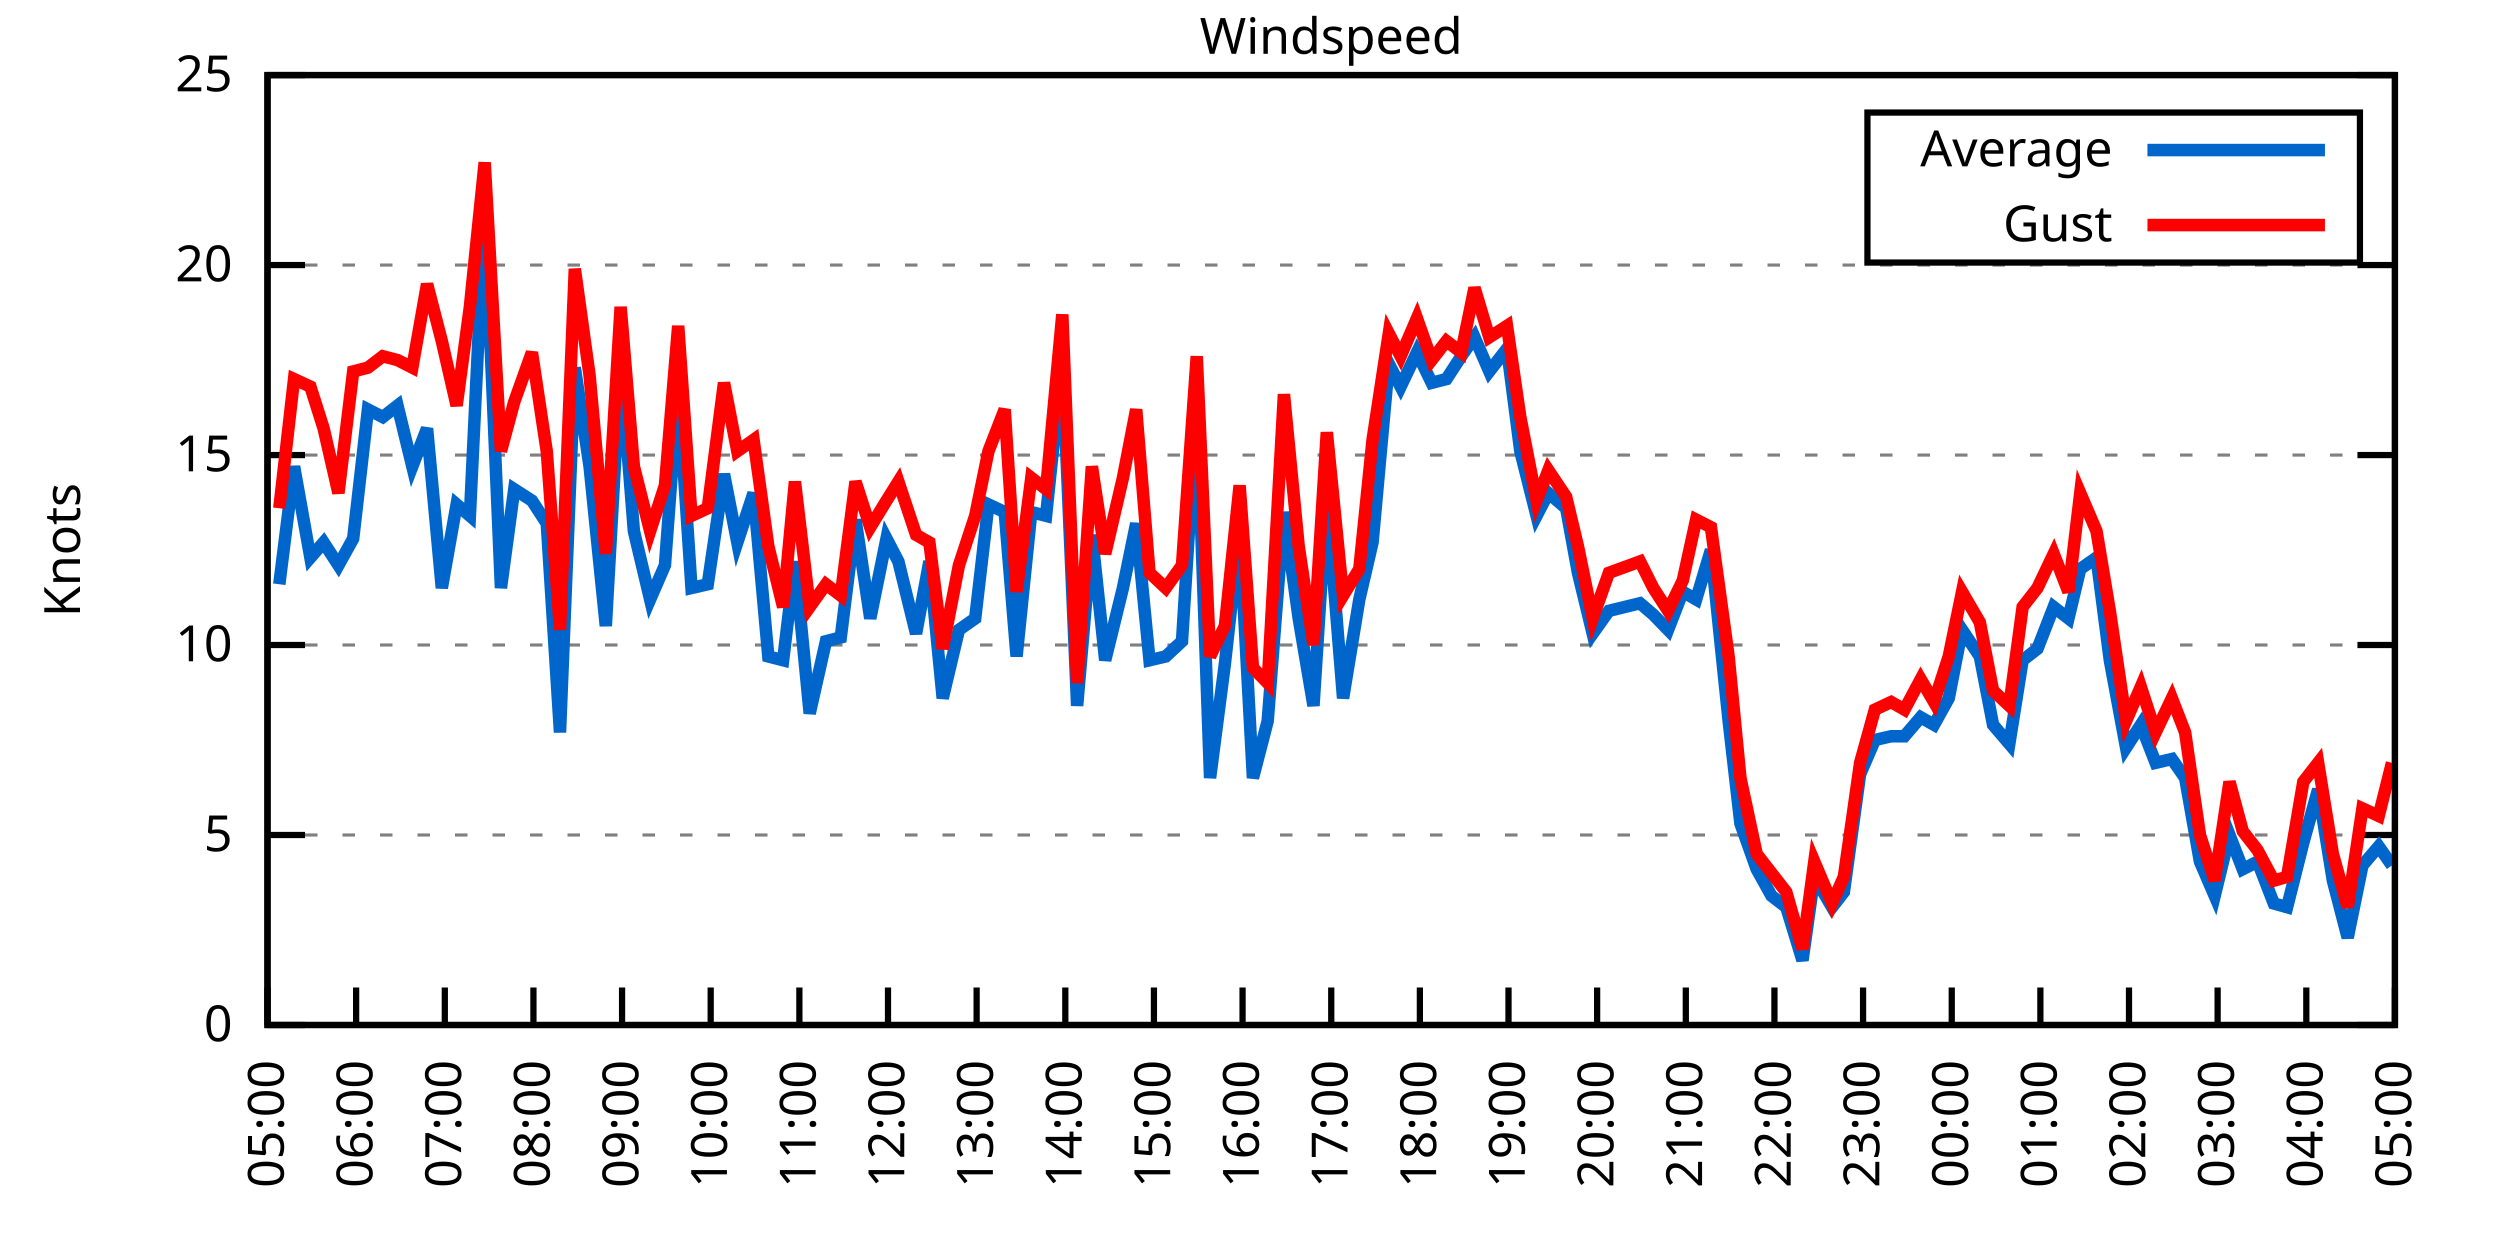
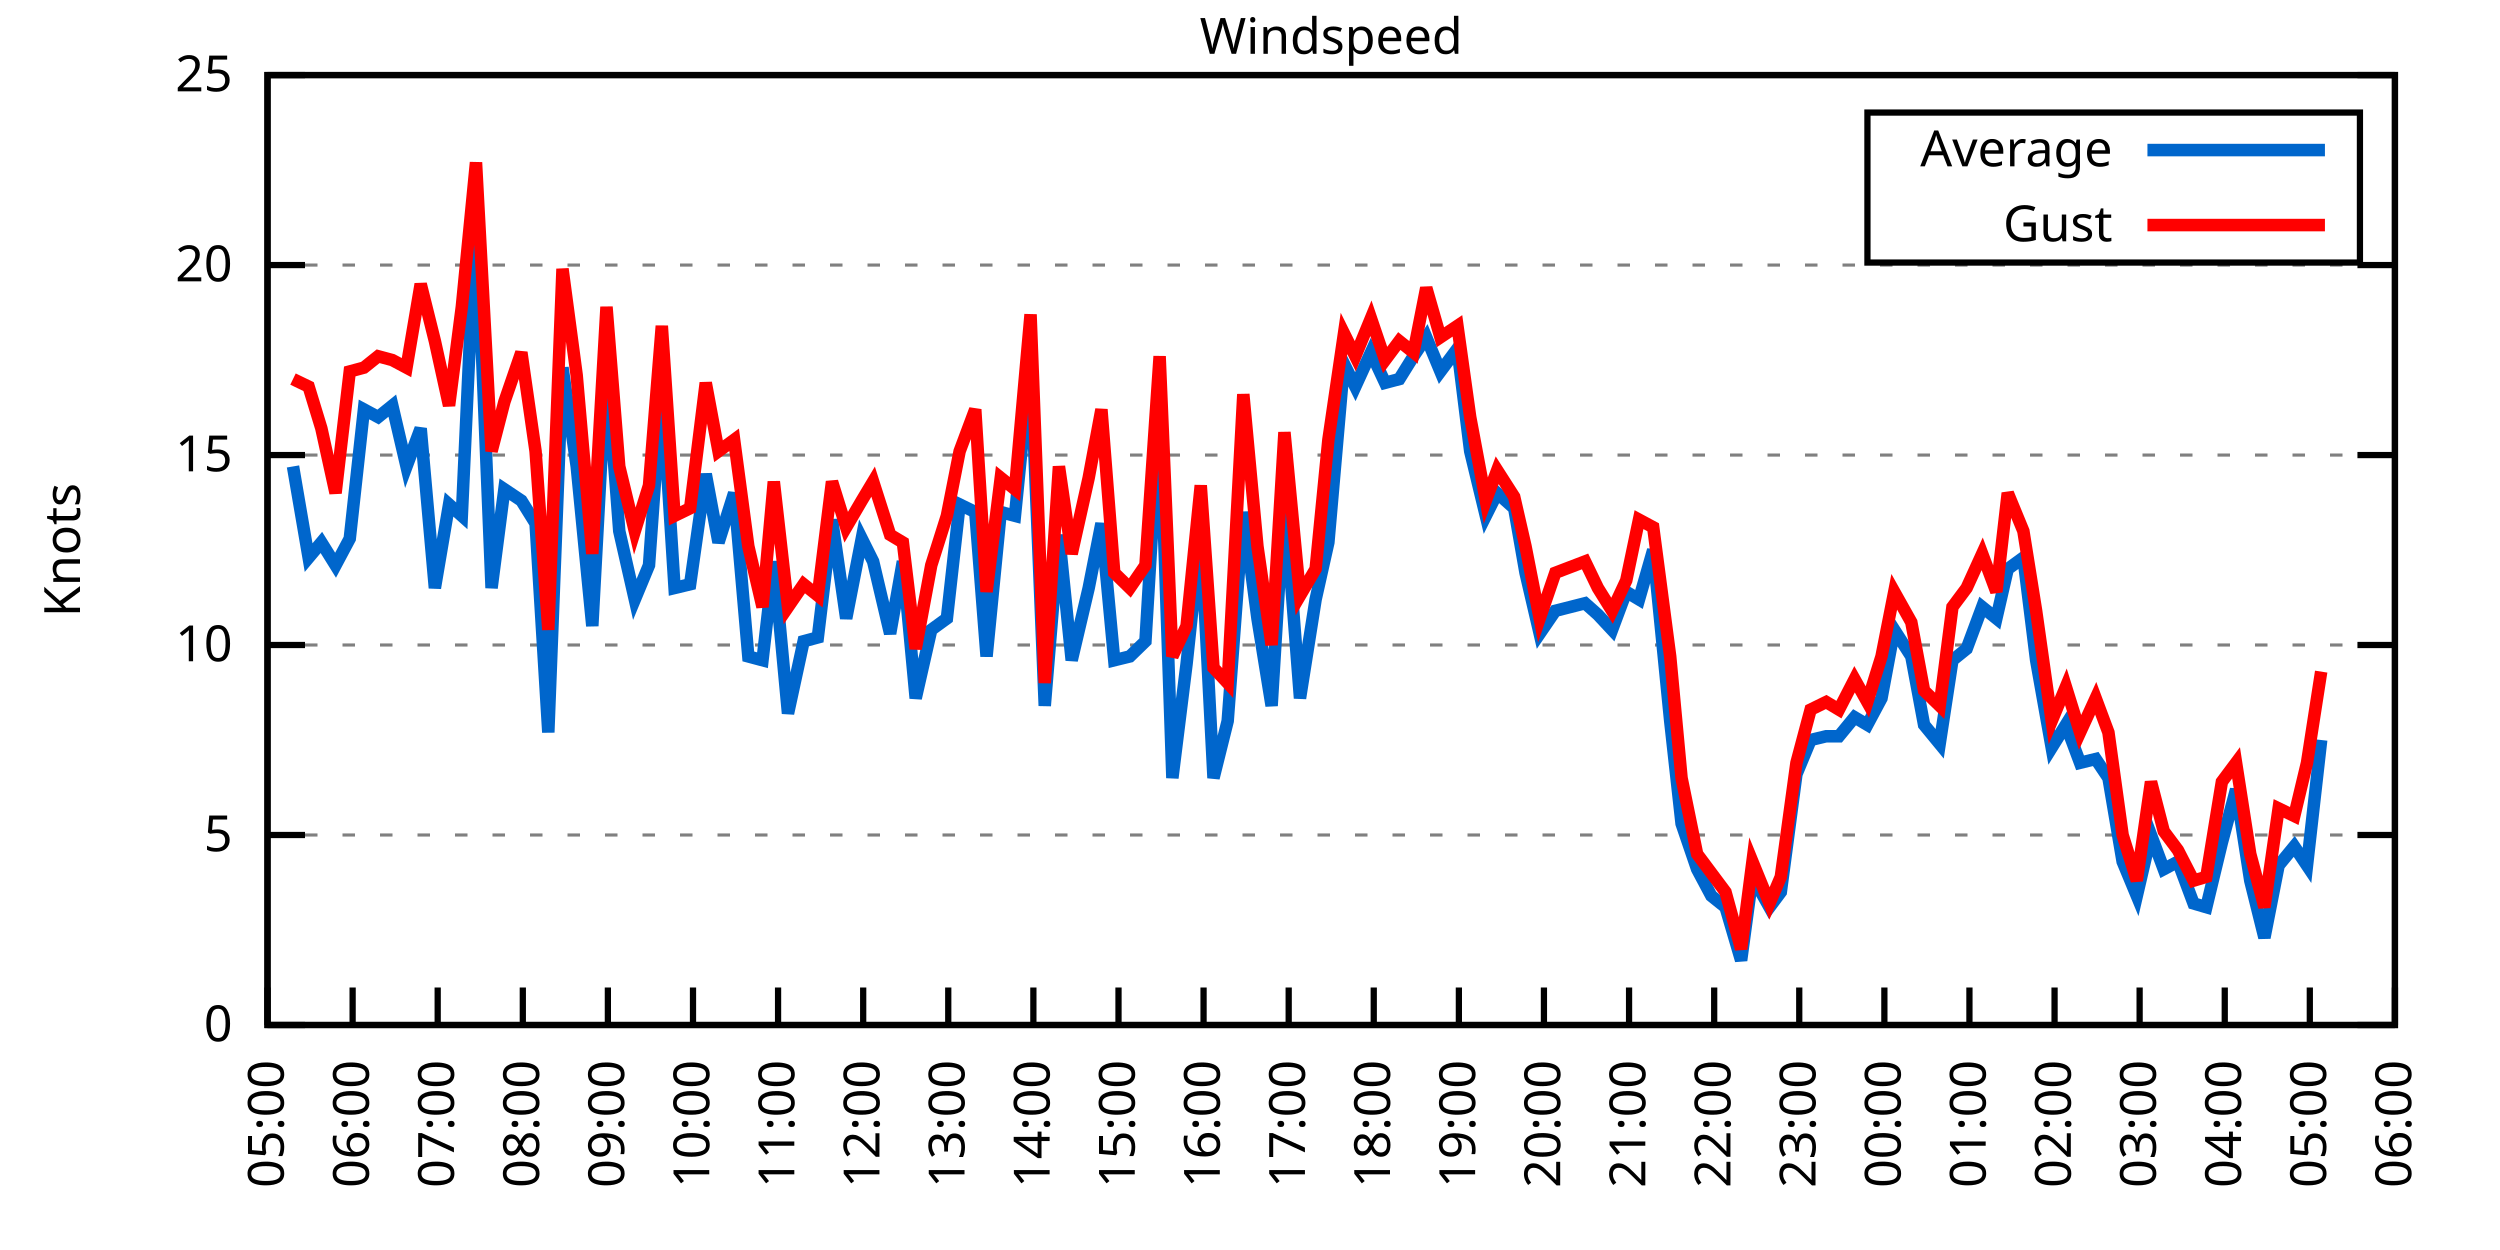
<svg xmlns="http://www.w3.org/2000/svg" xmlns:xlink="http://www.w3.org/1999/xlink" width="400" height="200" viewBox="0 0 400 200">
  <g id="gnuplot_canvas">
    <rect x="0" y="0" width="400" height="200" fill="none" />
    <defs>
      <circle id="gpDot" r="0.5" stroke-width="0.5" stroke="currentColor" />
      <path id="gpPt0" stroke-width="0.333" stroke="currentColor" d="M-1,0 h2 M0,-1 v2" />
      <path id="gpPt1" stroke-width="0.333" stroke="currentColor" d="M-1,-1 L1,1 M1,-1 L-1,1" />
      <path id="gpPt2" stroke-width="0.333" stroke="currentColor" d="M-1,0 L1,0 M0,-1 L0,1 M-1,-1 L1,1 M-1,1 L1,-1" />
      <rect id="gpPt3" stroke-width="0.333" stroke="currentColor" x="-1" y="-1" width="2" height="2" />
      <rect id="gpPt4" stroke-width="0.333" stroke="currentColor" fill="currentColor" x="-1" y="-1" width="2" height="2" />
      <circle id="gpPt5" stroke-width="0.333" stroke="currentColor" cx="0" cy="0" r="1" />
      <use xlink:href="#gpPt5" id="gpPt6" fill="currentColor" stroke="none" />
      <path id="gpPt7" stroke-width="0.333" stroke="currentColor" d="M0,-1.33 L-1.33,0.67 L1.33,0.67 z" />
      <use xlink:href="#gpPt7" id="gpPt8" fill="currentColor" stroke="none" />
      <use xlink:href="#gpPt7" id="gpPt9" stroke="currentColor" transform="rotate(180)" />
      <use xlink:href="#gpPt9" id="gpPt10" fill="currentColor" stroke="none" />
      <use xlink:href="#gpPt3" id="gpPt11" stroke="currentColor" transform="rotate(45)" />
      <use xlink:href="#gpPt11" id="gpPt12" fill="currentColor" stroke="none" />
      <path id="gpPt13" stroke-width="0.333" stroke="currentColor" d="M0,1.330 L1.265,0.411 L0.782,-1.067 L-0.782,-1.076 L-1.265,0.411 z" />
      <use xlink:href="#gpPt13" id="gpPt14" fill="currentColor" stroke="none" />
      <filter id="textbox" filterUnits="objectBoundingBox" x="0" y="0" height="1" width="1">
        <feFlood flood-color="white" flood-opacity="1" result="bgnd" />
        <feComposite in="SourceGraphic" in2="bgnd" operator="atop" />
      </filter>
      <filter id="greybox" filterUnits="objectBoundingBox" x="0" y="0" height="1" width="1">
        <feFlood flood-color="lightgrey" flood-opacity="1" result="grey" />
        <feComposite in="SourceGraphic" in2="grey" operator="atop" />
      </filter>
    </defs>
    <g fill="none" color="white" stroke="currentColor" stroke-width="1.00" stroke-linecap="butt" stroke-linejoin="miter">
</g>
    <g fill="none" color="black" stroke="currentColor" stroke-width="1.00" stroke-linecap="butt" stroke-linejoin="miter">
      <g stroke="none" shape-rendering="crispEdges">
        <polygon fill="rgb(255, 255, 255)" points="42.80,164.00 383.18,164.00 383.18,12.02 42.80,12.02 " />
      </g>
    </g>
    <g fill="none" color="black" stroke="currentColor" stroke-width="1.00" stroke-linecap="butt" stroke-linejoin="miter">
</g>
    <g fill="none" color="black" stroke="black" stroke-width="0.50" stroke-linecap="butt" stroke-linejoin="miter">
</g>
    <g fill="none" color="gray" stroke="currentColor" stroke-width="0.50" stroke-linecap="butt" stroke-linejoin="miter">
      <path stroke="gray" stroke-dasharray="2,4" class="gridline" d="M42.80,164.00 L383.19,164.00  " />
    </g>
    <g fill="none" color="gray" stroke="gray" stroke-width="1.00" stroke-linecap="butt" stroke-linejoin="miter">
</g>
    <g fill="none" color="black" stroke="currentColor" stroke-width="1.00" stroke-linecap="butt" stroke-linejoin="miter">
      <path stroke="black" d="M42.80,164.00 L48.80,164.00 M383.19,164.00 L377.19,164.00  " />
      <g transform="translate(37.20,166.60)" stroke="none" fill="black" font-family="Sans" font-size="8.00" text-anchor="end">
        <text>
          <tspan font-family="Sans"> 0</tspan>
        </text>
      </g>
    </g>
    <g fill="none" color="black" stroke="currentColor" stroke-width="1.00" stroke-linecap="butt" stroke-linejoin="miter">
</g>
    <g fill="none" color="black" stroke="black" stroke-width="0.50" stroke-linecap="butt" stroke-linejoin="miter">
</g>
    <g fill="none" color="gray" stroke="currentColor" stroke-width="0.50" stroke-linecap="butt" stroke-linejoin="miter">
      <path stroke="gray" stroke-dasharray="2,4" class="gridline" d="M42.80,133.60 L383.19,133.60  " />
    </g>
    <g fill="none" color="gray" stroke="gray" stroke-width="1.00" stroke-linecap="butt" stroke-linejoin="miter">
</g>
    <g fill="none" color="black" stroke="currentColor" stroke-width="1.00" stroke-linecap="butt" stroke-linejoin="miter">
      <path stroke="black" d="M42.80,133.60 L48.80,133.60 M383.19,133.60 L377.19,133.60  " />
      <g transform="translate(37.20,136.20)" stroke="none" fill="black" font-family="Sans" font-size="8.00" text-anchor="end">
        <text>
          <tspan font-family="Sans"> 5</tspan>
        </text>
      </g>
    </g>
    <g fill="none" color="black" stroke="currentColor" stroke-width="1.00" stroke-linecap="butt" stroke-linejoin="miter">
</g>
    <g fill="none" color="black" stroke="black" stroke-width="0.50" stroke-linecap="butt" stroke-linejoin="miter">
</g>
    <g fill="none" color="gray" stroke="currentColor" stroke-width="0.50" stroke-linecap="butt" stroke-linejoin="miter">
      <path stroke="gray" stroke-dasharray="2,4" class="gridline" d="M42.80,103.20 L383.19,103.20  " />
    </g>
    <g fill="none" color="gray" stroke="gray" stroke-width="1.00" stroke-linecap="butt" stroke-linejoin="miter">
</g>
    <g fill="none" color="black" stroke="currentColor" stroke-width="1.00" stroke-linecap="butt" stroke-linejoin="miter">
      <path stroke="black" d="M42.80,103.20 L48.80,103.20 M383.19,103.20 L377.19,103.20  " />
      <g transform="translate(37.20,105.80)" stroke="none" fill="black" font-family="Sans" font-size="8.00" text-anchor="end">
        <text>
          <tspan font-family="Sans"> 10</tspan>
        </text>
      </g>
    </g>
    <g fill="none" color="black" stroke="currentColor" stroke-width="1.00" stroke-linecap="butt" stroke-linejoin="miter">
</g>
    <g fill="none" color="black" stroke="black" stroke-width="0.50" stroke-linecap="butt" stroke-linejoin="miter">
</g>
    <g fill="none" color="gray" stroke="currentColor" stroke-width="0.50" stroke-linecap="butt" stroke-linejoin="miter">
      <path stroke="gray" stroke-dasharray="2,4" class="gridline" d="M42.80,72.81 L383.19,72.81  " />
    </g>
    <g fill="none" color="gray" stroke="gray" stroke-width="1.00" stroke-linecap="butt" stroke-linejoin="miter">
</g>
    <g fill="none" color="black" stroke="currentColor" stroke-width="1.00" stroke-linecap="butt" stroke-linejoin="miter">
      <path stroke="black" d="M42.80,72.81 L48.80,72.81 M383.19,72.81 L377.19,72.81  " />
      <g transform="translate(37.20,75.41)" stroke="none" fill="black" font-family="Sans" font-size="8.00" text-anchor="end">
        <text>
          <tspan font-family="Sans"> 15</tspan>
        </text>
      </g>
    </g>
    <g fill="none" color="black" stroke="currentColor" stroke-width="1.00" stroke-linecap="butt" stroke-linejoin="miter">
</g>
    <g fill="none" color="black" stroke="black" stroke-width="0.50" stroke-linecap="butt" stroke-linejoin="miter">
</g>
    <g fill="none" color="gray" stroke="currentColor" stroke-width="0.50" stroke-linecap="butt" stroke-linejoin="miter">
      <path stroke="gray" stroke-dasharray="2,4" class="gridline" d="M42.80,42.41 L383.19,42.41  " />
    </g>
    <g fill="none" color="gray" stroke="gray" stroke-width="1.00" stroke-linecap="butt" stroke-linejoin="miter">
</g>
    <g fill="none" color="black" stroke="currentColor" stroke-width="1.00" stroke-linecap="butt" stroke-linejoin="miter">
      <path stroke="black" d="M42.80,42.41 L48.80,42.41 M383.19,42.41 L377.19,42.41  " />
      <g transform="translate(37.20,45.01)" stroke="none" fill="black" font-family="Sans" font-size="8.00" text-anchor="end">
        <text>
          <tspan font-family="Sans"> 20</tspan>
        </text>
      </g>
    </g>
    <g fill="none" color="black" stroke="currentColor" stroke-width="1.00" stroke-linecap="butt" stroke-linejoin="miter">
</g>
    <g fill="none" color="black" stroke="black" stroke-width="0.50" stroke-linecap="butt" stroke-linejoin="miter">
</g>
    <g fill="none" color="gray" stroke="currentColor" stroke-width="0.50" stroke-linecap="butt" stroke-linejoin="miter">
      <path stroke="gray" stroke-dasharray="2,4" class="gridline" d="M42.80,12.01 L383.19,12.01  " />
    </g>
    <g fill="none" color="gray" stroke="gray" stroke-width="1.00" stroke-linecap="butt" stroke-linejoin="miter">
</g>
    <g fill="none" color="black" stroke="currentColor" stroke-width="1.00" stroke-linecap="butt" stroke-linejoin="miter">
      <path stroke="black" d="M42.80,12.01 L48.80,12.01 M383.19,12.01 L377.19,12.01  " />
      <g transform="translate(37.20,14.61)" stroke="none" fill="black" font-family="Sans" font-size="8.00" text-anchor="end">
        <text>
          <tspan font-family="Sans"> 25</tspan>
        </text>
      </g>
    </g>
    <g fill="none" color="black" stroke="currentColor" stroke-width="1.00" stroke-linecap="butt" stroke-linejoin="miter">
      <path stroke="black" d="M42.80,164.00 L42.80,158.00  " />
      <g transform="translate(45.40,169.60) rotate(270.00)" stroke="none" fill="black" font-family="Sans" font-size="8.00" text-anchor="end">
        <text>
          <tspan font-family="Sans">05:00</tspan>
        </text>
      </g>
    </g>
    <g fill="none" color="black" stroke="currentColor" stroke-width="1.00" stroke-linecap="butt" stroke-linejoin="miter">
-       <path stroke="black" d="M56.98,164.00 L56.98,158.00  " />
-       <g transform="translate(59.58,169.60) rotate(270.00)" stroke="none" fill="black" font-family="Sans" font-size="8.00" text-anchor="end">
+       <path stroke="black" d="M56.42,164.00 L56.42,158.00  " />
+       <g transform="translate(59.02,169.60) rotate(270.00)" stroke="none" fill="black" font-family="Sans" font-size="8.00" text-anchor="end">
        <text>
          <tspan font-family="Sans">06:00</tspan>
        </text>
      </g>
    </g>
    <g fill="none" color="black" stroke="currentColor" stroke-width="1.00" stroke-linecap="butt" stroke-linejoin="miter">
-       <path stroke="black" d="M71.17,164.00 L71.17,158.00  " />
-       <g transform="translate(73.77,169.60) rotate(270.00)" stroke="none" fill="black" font-family="Sans" font-size="8.00" text-anchor="end">
+       <path stroke="black" d="M70.03,164.00 L70.03,158.00  " />
+       <g transform="translate(72.63,169.60) rotate(270.00)" stroke="none" fill="black" font-family="Sans" font-size="8.00" text-anchor="end">
        <text>
          <tspan font-family="Sans">07:00</tspan>
        </text>
      </g>
    </g>
    <g fill="none" color="black" stroke="currentColor" stroke-width="1.00" stroke-linecap="butt" stroke-linejoin="miter">
-       <path stroke="black" d="M85.35,164.00 L85.35,158.00  " />
-       <g transform="translate(87.95,169.60) rotate(270.00)" stroke="none" fill="black" font-family="Sans" font-size="8.00" text-anchor="end">
+       <path stroke="black" d="M83.65,164.00 L83.65,158.00  " />
+       <g transform="translate(86.25,169.60) rotate(270.00)" stroke="none" fill="black" font-family="Sans" font-size="8.00" text-anchor="end">
        <text>
          <tspan font-family="Sans">08:00</tspan>
        </text>
      </g>
    </g>
    <g fill="none" color="black" stroke="currentColor" stroke-width="1.00" stroke-linecap="butt" stroke-linejoin="miter">
-       <path stroke="black" d="M99.53,164.00 L99.53,158.00  " />
-       <g transform="translate(102.13,169.60) rotate(270.00)" stroke="none" fill="black" font-family="Sans" font-size="8.00" text-anchor="end">
+       <path stroke="black" d="M97.26,164.00 L97.26,158.00  " />
+       <g transform="translate(99.86,169.60) rotate(270.00)" stroke="none" fill="black" font-family="Sans" font-size="8.00" text-anchor="end">
        <text>
          <tspan font-family="Sans">09:00</tspan>
        </text>
      </g>
    </g>
    <g fill="none" color="black" stroke="currentColor" stroke-width="1.00" stroke-linecap="butt" stroke-linejoin="miter">
-       <path stroke="black" d="M113.71,164.00 L113.71,158.00  " />
-       <g transform="translate(116.31,169.60) rotate(270.00)" stroke="none" fill="black" font-family="Sans" font-size="8.00" text-anchor="end">
+       <path stroke="black" d="M110.88,164.00 L110.88,158.00  " />
+       <g transform="translate(113.48,169.60) rotate(270.00)" stroke="none" fill="black" font-family="Sans" font-size="8.00" text-anchor="end">
        <text>
          <tspan font-family="Sans">10:00</tspan>
        </text>
      </g>
    </g>
    <g fill="none" color="black" stroke="currentColor" stroke-width="1.00" stroke-linecap="butt" stroke-linejoin="miter">
-       <path stroke="black" d="M127.90,164.00 L127.90,158.00  " />
-       <g transform="translate(130.50,169.60) rotate(270.00)" stroke="none" fill="black" font-family="Sans" font-size="8.00" text-anchor="end">
+       <path stroke="black" d="M124.49,164.00 L124.49,158.00  " />
+       <g transform="translate(127.09,169.60) rotate(270.00)" stroke="none" fill="black" font-family="Sans" font-size="8.00" text-anchor="end">
        <text>
          <tspan font-family="Sans">11:00</tspan>
        </text>
      </g>
    </g>
    <g fill="none" color="black" stroke="currentColor" stroke-width="1.00" stroke-linecap="butt" stroke-linejoin="miter">
-       <path stroke="black" d="M142.08,164.00 L142.08,158.00  " />
-       <g transform="translate(144.68,169.60) rotate(270.00)" stroke="none" fill="black" font-family="Sans" font-size="8.00" text-anchor="end">
+       <path stroke="black" d="M138.11,164.00 L138.11,158.00  " />
+       <g transform="translate(140.71,169.60) rotate(270.00)" stroke="none" fill="black" font-family="Sans" font-size="8.00" text-anchor="end">
        <text>
          <tspan font-family="Sans">12:00</tspan>
        </text>
      </g>
    </g>
    <g fill="none" color="black" stroke="currentColor" stroke-width="1.00" stroke-linecap="butt" stroke-linejoin="miter">
-       <path stroke="black" d="M156.26,164.00 L156.26,158.00  " />
-       <g transform="translate(158.86,169.60) rotate(270.00)" stroke="none" fill="black" font-family="Sans" font-size="8.00" text-anchor="end">
+       <path stroke="black" d="M151.72,164.00 L151.72,158.00  " />
+       <g transform="translate(154.32,169.60) rotate(270.00)" stroke="none" fill="black" font-family="Sans" font-size="8.00" text-anchor="end">
        <text>
          <tspan font-family="Sans">13:00</tspan>
        </text>
      </g>
    </g>
    <g fill="none" color="black" stroke="currentColor" stroke-width="1.00" stroke-linecap="butt" stroke-linejoin="miter">
-       <path stroke="black" d="M170.45,164.00 L170.45,158.00  " />
-       <g transform="translate(173.05,169.60) rotate(270.00)" stroke="none" fill="black" font-family="Sans" font-size="8.00" text-anchor="end">
+       <path stroke="black" d="M165.34,164.00 L165.34,158.00  " />
+       <g transform="translate(167.94,169.60) rotate(270.00)" stroke="none" fill="black" font-family="Sans" font-size="8.00" text-anchor="end">
        <text>
          <tspan font-family="Sans">14:00</tspan>
        </text>
      </g>
    </g>
    <g fill="none" color="black" stroke="currentColor" stroke-width="1.00" stroke-linecap="butt" stroke-linejoin="miter">
-       <path stroke="black" d="M184.63,164.00 L184.63,158.00  " />
-       <g transform="translate(187.23,169.60) rotate(270.00)" stroke="none" fill="black" font-family="Sans" font-size="8.00" text-anchor="end">
+       <path stroke="black" d="M178.96,164.00 L178.96,158.00  " />
+       <g transform="translate(181.56,169.60) rotate(270.00)" stroke="none" fill="black" font-family="Sans" font-size="8.00" text-anchor="end">
        <text>
          <tspan font-family="Sans">15:00</tspan>
        </text>
      </g>
    </g>
    <g fill="none" color="black" stroke="currentColor" stroke-width="1.00" stroke-linecap="butt" stroke-linejoin="miter">
-       <path stroke="black" d="M198.81,164.00 L198.81,158.00  " />
-       <g transform="translate(201.41,169.60) rotate(270.00)" stroke="none" fill="black" font-family="Sans" font-size="8.00" text-anchor="end">
+       <path stroke="black" d="M192.57,164.00 L192.57,158.00  " />
+       <g transform="translate(195.17,169.60) rotate(270.00)" stroke="none" fill="black" font-family="Sans" font-size="8.00" text-anchor="end">
        <text>
          <tspan font-family="Sans">16:00</tspan>
        </text>
      </g>
    </g>
    <g fill="none" color="black" stroke="currentColor" stroke-width="1.00" stroke-linecap="butt" stroke-linejoin="miter">
-       <path stroke="black" d="M213.00,164.00 L213.00,158.00  " />
-       <g transform="translate(215.60,169.60) rotate(270.00)" stroke="none" fill="black" font-family="Sans" font-size="8.00" text-anchor="end">
+       <path stroke="black" d="M206.19,164.00 L206.19,158.00  " />
+       <g transform="translate(208.79,169.60) rotate(270.00)" stroke="none" fill="black" font-family="Sans" font-size="8.00" text-anchor="end">
        <text>
          <tspan font-family="Sans">17:00</tspan>
        </text>
      </g>
    </g>
    <g fill="none" color="black" stroke="currentColor" stroke-width="1.00" stroke-linecap="butt" stroke-linejoin="miter">
-       <path stroke="black" d="M227.18,164.00 L227.18,158.00  " />
-       <g transform="translate(229.78,169.60) rotate(270.00)" stroke="none" fill="black" font-family="Sans" font-size="8.00" text-anchor="end">
+       <path stroke="black" d="M219.80,164.00 L219.80,158.00  " />
+       <g transform="translate(222.40,169.60) rotate(270.00)" stroke="none" fill="black" font-family="Sans" font-size="8.00" text-anchor="end">
        <text>
          <tspan font-family="Sans">18:00</tspan>
        </text>
      </g>
    </g>
    <g fill="none" color="black" stroke="currentColor" stroke-width="1.00" stroke-linecap="butt" stroke-linejoin="miter">
-       <path stroke="black" d="M241.36,164.00 L241.36,158.00  " />
-       <g transform="translate(243.96,169.60) rotate(270.00)" stroke="none" fill="black" font-family="Sans" font-size="8.00" text-anchor="end">
+       <path stroke="black" d="M233.42,164.00 L233.42,158.00  " />
+       <g transform="translate(236.02,169.60) rotate(270.00)" stroke="none" fill="black" font-family="Sans" font-size="8.00" text-anchor="end">
        <text>
          <tspan font-family="Sans">19:00</tspan>
        </text>
      </g>
    </g>
    <g fill="none" color="black" stroke="currentColor" stroke-width="1.00" stroke-linecap="butt" stroke-linejoin="miter">
-       <path stroke="black" d="M255.54,164.00 L255.54,158.00  " />
-       <g transform="translate(258.14,169.60) rotate(270.00)" stroke="none" fill="black" font-family="Sans" font-size="8.00" text-anchor="end">
+       <path stroke="black" d="M247.03,164.00 L247.03,158.00  " />
+       <g transform="translate(249.63,169.60) rotate(270.00)" stroke="none" fill="black" font-family="Sans" font-size="8.00" text-anchor="end">
        <text>
          <tspan font-family="Sans">20:00</tspan>
        </text>
      </g>
    </g>
    <g fill="none" color="black" stroke="currentColor" stroke-width="1.00" stroke-linecap="butt" stroke-linejoin="miter">
-       <path stroke="black" d="M269.73,164.00 L269.73,158.00  " />
-       <g transform="translate(272.33,169.60) rotate(270.00)" stroke="none" fill="black" font-family="Sans" font-size="8.00" text-anchor="end">
+       <path stroke="black" d="M260.65,164.00 L260.65,158.00  " />
+       <g transform="translate(263.25,169.60) rotate(270.00)" stroke="none" fill="black" font-family="Sans" font-size="8.00" text-anchor="end">
        <text>
          <tspan font-family="Sans">21:00</tspan>
        </text>
      </g>
    </g>
    <g fill="none" color="black" stroke="currentColor" stroke-width="1.00" stroke-linecap="butt" stroke-linejoin="miter">
-       <path stroke="black" d="M283.91,164.00 L283.91,158.00  " />
-       <g transform="translate(286.51,169.60) rotate(270.00)" stroke="none" fill="black" font-family="Sans" font-size="8.00" text-anchor="end">
+       <path stroke="black" d="M274.27,164.00 L274.27,158.00  " />
+       <g transform="translate(276.87,169.60) rotate(270.00)" stroke="none" fill="black" font-family="Sans" font-size="8.00" text-anchor="end">
        <text>
          <tspan font-family="Sans">22:00</tspan>
        </text>
      </g>
    </g>
    <g fill="none" color="black" stroke="currentColor" stroke-width="1.00" stroke-linecap="butt" stroke-linejoin="miter">
-       <path stroke="black" d="M298.09,164.00 L298.09,158.00  " />
-       <g transform="translate(300.69,169.60) rotate(270.00)" stroke="none" fill="black" font-family="Sans" font-size="8.00" text-anchor="end">
+       <path stroke="black" d="M287.88,164.00 L287.88,158.00  " />
+       <g transform="translate(290.48,169.60) rotate(270.00)" stroke="none" fill="black" font-family="Sans" font-size="8.00" text-anchor="end">
        <text>
          <tspan font-family="Sans">23:00</tspan>
        </text>
      </g>
    </g>
    <g fill="none" color="black" stroke="currentColor" stroke-width="1.00" stroke-linecap="butt" stroke-linejoin="miter">
-       <path stroke="black" d="M312.28,164.00 L312.28,158.00  " />
-       <g transform="translate(314.88,169.60) rotate(270.00)" stroke="none" fill="black" font-family="Sans" font-size="8.00" text-anchor="end">
+       <path stroke="black" d="M301.50,164.00 L301.50,158.00  " />
+       <g transform="translate(304.10,169.60) rotate(270.00)" stroke="none" fill="black" font-family="Sans" font-size="8.00" text-anchor="end">
        <text>
          <tspan font-family="Sans">00:00</tspan>
        </text>
      </g>
    </g>
    <g fill="none" color="black" stroke="currentColor" stroke-width="1.00" stroke-linecap="butt" stroke-linejoin="miter">
-       <path stroke="black" d="M326.46,164.00 L326.46,158.00  " />
-       <g transform="translate(329.06,169.60) rotate(270.00)" stroke="none" fill="black" font-family="Sans" font-size="8.00" text-anchor="end">
+       <path stroke="black" d="M315.11,164.00 L315.11,158.00  " />
+       <g transform="translate(317.71,169.60) rotate(270.00)" stroke="none" fill="black" font-family="Sans" font-size="8.00" text-anchor="end">
        <text>
          <tspan font-family="Sans">01:00</tspan>
        </text>
      </g>
    </g>
    <g fill="none" color="black" stroke="currentColor" stroke-width="1.00" stroke-linecap="butt" stroke-linejoin="miter">
-       <path stroke="black" d="M340.64,164.00 L340.64,158.00  " />
-       <g transform="translate(343.24,169.60) rotate(270.00)" stroke="none" fill="black" font-family="Sans" font-size="8.00" text-anchor="end">
+       <path stroke="black" d="M328.73,164.00 L328.73,158.00  " />
+       <g transform="translate(331.33,169.60) rotate(270.00)" stroke="none" fill="black" font-family="Sans" font-size="8.00" text-anchor="end">
        <text>
          <tspan font-family="Sans">02:00</tspan>
        </text>
      </g>
    </g>
    <g fill="none" color="black" stroke="currentColor" stroke-width="1.00" stroke-linecap="butt" stroke-linejoin="miter">
-       <path stroke="black" d="M354.82,164.00 L354.82,158.00  " />
-       <g transform="translate(357.42,169.60) rotate(270.00)" stroke="none" fill="black" font-family="Sans" font-size="8.00" text-anchor="end">
+       <path stroke="black" d="M342.34,164.00 L342.34,158.00  " />
+       <g transform="translate(344.94,169.60) rotate(270.00)" stroke="none" fill="black" font-family="Sans" font-size="8.00" text-anchor="end">
        <text>
          <tspan font-family="Sans">03:00</tspan>
        </text>
      </g>
    </g>
    <g fill="none" color="black" stroke="currentColor" stroke-width="1.00" stroke-linecap="butt" stroke-linejoin="miter">
-       <path stroke="black" d="M369.01,164.00 L369.01,158.00  " />
-       <g transform="translate(371.61,169.60) rotate(270.00)" stroke="none" fill="black" font-family="Sans" font-size="8.00" text-anchor="end">
+       <path stroke="black" d="M355.96,164.00 L355.96,158.00  " />
+       <g transform="translate(358.56,169.60) rotate(270.00)" stroke="none" fill="black" font-family="Sans" font-size="8.00" text-anchor="end">
        <text>
          <tspan font-family="Sans">04:00</tspan>
+         </text>
+       </g>
+     </g>
+     <g fill="none" color="black" stroke="currentColor" stroke-width="1.00" stroke-linecap="butt" stroke-linejoin="miter">
+       <path stroke="black" d="M369.57,164.00 L369.57,158.00  " />
+       <g transform="translate(372.17,169.60) rotate(270.00)" stroke="none" fill="black" font-family="Sans" font-size="8.00" text-anchor="end">
+         <text>
+           <tspan font-family="Sans">05:00</tspan>
        </text>
      </g>
    </g>
    <g fill="none" color="black" stroke="currentColor" stroke-width="1.00" stroke-linecap="butt" stroke-linejoin="miter">
      <path stroke="black" d="M383.19,164.00 L383.19,158.00  " />
      <g transform="translate(385.79,169.60) rotate(270.00)" stroke="none" fill="black" font-family="Sans" font-size="8.00" text-anchor="end">
        <text>
-           <tspan font-family="Sans">05:00</tspan>
+           <tspan font-family="Sans">06:00</tspan>
        </text>
      </g>
    </g>
    <g fill="none" color="black" stroke="currentColor" stroke-width="1.00" stroke-linecap="butt" stroke-linejoin="miter">
</g>
    <g fill="none" color="black" stroke="currentColor" stroke-width="1.00" stroke-linecap="butt" stroke-linejoin="miter">
      <path stroke="black" d="M42.80,12.01 L42.80,164.00 L383.19,164.00 L383.19,12.01 L42.80,12.01 Z  " />
    </g>
    <g fill="none" color="black" stroke="currentColor" stroke-width="1.00" stroke-linecap="butt" stroke-linejoin="miter">
</g>
    <g fill="none" color="black" stroke="currentColor" stroke-width="1.00" stroke-linecap="butt" stroke-linejoin="miter">
      <path stroke="black" d="M298.79,42.01 L298.79,18.01 L377.59,18.01 L377.59,42.01 L298.79,42.01 Z  " />
    </g>
    <g id="Windspeed_plot_1">
      <g fill="none" color="white" stroke="black" stroke-width="2.00" stroke-linecap="butt" stroke-linejoin="miter">
</g>
      <g fill="none" color="black" stroke="currentColor" stroke-width="2.00" stroke-linecap="butt" stroke-linejoin="miter">
        <g transform="translate(337.99,26.61)" stroke="none" fill="black" font-family="Sans" font-size="8.00" text-anchor="end">
          <text>
            <tspan font-family="Sans">Average</tspan>
          </text>
        </g>
      </g>
      <g fill="none" color="black" stroke="currentColor" stroke-width="2.00" stroke-linecap="butt" stroke-linejoin="miter">
-         <path stroke="rgb(  0, 102, 204)" d="M343.59,24.01 L371.99,24.01 M44.69,93.48 L47.05,74.63 L49.66,89.22 L51.78,86.79 L54.15,90.44 L56.51,86.18   L58.87,65.51 L61.24,66.73 L63.60,64.90 L65.97,74.63 L68.33,68.55 L70.69,94.08 L73.06,80.71 L75.18,82.53   L77.55,33.29 L80.15,94.08 L82.28,78.28 L85.11,80.10 L87.48,83.75 L89.60,117.19 L91.97,58.82 L94.33,74.63   L96.93,100.16 L99.30,58.21 L101.42,84.97 L104.02,95.91 L106.39,90.44 L108.51,61.86 L110.64,94.08 L113.24,93.48   L115.84,75.85 L117.97,86.79 L120.57,78.89 L122.93,105.03 L125.30,105.64 L127.19,89.83 L129.55,114.15 L132.15,102.60   L134.52,101.99 L136.88,83.14 L139.24,98.95 L141.84,86.18 L143.74,89.83 L146.57,101.38 L148.70,89.83 L150.83,111.72   L153.43,100.77 L156.03,98.95 L158.15,80.71 L160.75,81.93 L162.65,105.03 L165.01,81.93 L167.37,82.53 L169.97,57.61   L172.34,112.93 L174.70,85.57 L176.83,105.64 L179.67,94.08 L181.79,83.75 L183.92,105.64 L186.52,105.03 L189.12,102.60   L191.48,64.90 L193.61,124.48 L195.98,106.24 L198.34,84.97 L200.47,124.48 L202.83,115.36 L205.43,81.93 L207.79,98.95   L210.16,112.93 L212.29,79.49 L214.89,111.72 L217.49,95.91 L219.61,86.79 L222.21,58.21 L224.10,61.86 L226.71,56.39   L229.07,61.25 L231.43,60.65 L233.80,57.00 L235.92,53.96 L238.29,59.43 L241.12,55.78 L243.25,72.20 L245.85,82.53   L247.74,78.89 L250.58,81.32 L252.47,91.65 L254.83,101.38 L257.43,97.73 L262.40,96.52 L264.53,98.34 L266.89,100.77   L269.25,94.69 L271.38,95.91 L273.75,88.00 L276.58,115.36 L278.47,131.78 L281.07,139.07 L283.44,143.33 L285.80,145.15   L288.40,153.66 L290.29,140.29 L293.13,145.15 L295.02,142.72 L297.62,123.87 L299.98,118.40 L302.58,117.80 L304.71,117.80   L307.31,114.76 L309.44,115.97 L311.80,111.72 L313.93,100.77 L316.77,105.03 L318.89,115.97 L321.49,119.01 L323.62,105.64   L325.99,103.81 L328.59,97.12 L330.95,98.95 L332.84,91.04 L335.44,89.22 L337.57,105.64 L340.17,119.62 L342.53,115.97   L344.90,122.05 L347.50,121.44 L349.62,124.48 L351.99,137.86 L354.35,143.33 L356.72,133.60 L358.84,139.07 L361.21,137.86   L363.81,144.55 L365.93,145.15 L368.53,134.82 L370.90,126.31 L373.26,140.90 L375.63,150.02 L377.99,138.47 L380.59,135.43   L382.72,138.47  " />
+         <path stroke="rgb(  0, 102, 204)" d="M343.59,24.01 L371.99,24.01 M46.88,74.63 L49.38,89.22 L51.42,86.79 L53.69,90.44 L55.96,86.18 L58.23,65.51   L60.50,66.73 L62.77,64.90 L65.04,74.63 L67.31,68.55 L69.58,94.08 L71.85,80.71 L73.89,82.53 L76.16,33.29   L78.65,94.08 L80.70,78.28 L83.42,80.10 L85.69,83.75 L87.73,117.19 L90.00,58.82 L92.27,74.63 L94.77,100.16   L97.04,58.21 L99.08,84.97 L101.57,95.91 L103.84,90.44 L105.89,61.86 L107.93,94.08 L110.42,93.48 L112.92,75.85   L114.96,86.79 L117.46,78.89 L119.73,105.03 L122.00,105.64 L123.81,89.83 L126.08,114.15 L128.58,102.60 L130.85,101.99   L133.12,83.14 L135.39,98.95 L137.88,86.18 L139.70,89.83 L142.42,101.38 L144.46,89.83 L146.51,111.72 L149.00,100.77   L151.50,98.95 L153.54,80.71 L156.04,81.93 L157.85,105.03 L160.12,81.93 L162.39,82.53 L164.89,57.61 L167.16,112.93   L169.43,85.57 L171.47,105.64 L174.19,94.08 L176.23,83.75 L178.28,105.64 L180.77,105.03 L183.27,102.60 L185.54,64.90   L187.58,124.48 L189.85,106.24 L192.12,84.97 L194.16,124.48 L196.43,115.36 L198.93,81.93 L201.19,98.95 L203.46,112.93   L205.51,79.49 L208.00,111.72 L210.50,95.91 L212.54,86.79 L215.04,58.21 L216.85,61.86 L219.35,56.39 L221.62,61.25   L223.89,60.65 L226.16,57.00 L228.20,53.96 L230.47,59.43 L233.19,55.78 L235.23,72.20 L237.73,82.53 L239.55,78.89   L242.27,81.32 L244.08,91.65 L246.35,101.38 L248.85,97.73 L253.61,96.52 L255.66,98.34 L257.93,100.77 L260.20,94.69   L262.24,95.91 L264.51,88.00 L267.23,115.36 L269.05,131.78 L271.54,139.07 L273.81,143.33 L276.08,145.15 L278.58,153.66   L280.39,140.29 L283.12,145.15 L284.93,142.72 L287.43,123.87 L289.70,118.40 L292.19,117.80 L294.23,117.80 L296.73,114.76   L298.77,115.97 L301.04,111.72 L303.08,100.77 L305.81,105.03 L307.85,115.97 L310.35,119.01 L312.39,105.64 L314.66,103.81   L317.15,97.12 L319.42,98.95 L321.24,91.04 L323.74,89.22 L325.78,105.64 L328.27,119.62 L330.54,115.97 L332.81,122.05   L335.31,121.44 L337.35,124.48 L339.62,137.86 L341.89,143.33 L344.16,133.60 L346.20,139.07 L348.47,137.86 L350.97,144.55   L353.01,145.15 L355.50,134.82 L357.77,126.31 L360.04,140.90 L362.31,150.02 L364.58,138.47 L367.08,135.43 L369.12,138.47   L371.39,118.40  " />
      </g>
    </g>
    <g id="Windspeed_plot_2">
      <g fill="none" color="black" stroke="currentColor" stroke-width="2.00" stroke-linecap="butt" stroke-linejoin="miter">
        <g transform="translate(337.99,38.61)" stroke="none" fill="black" font-family="Sans" font-size="8.00" text-anchor="end">
          <text>
            <tspan font-family="Sans">Gust</tspan>
          </text>
        </g>
      </g>
      <g fill="none" color="black" stroke="currentColor" stroke-width="2.00" stroke-linecap="butt" stroke-linejoin="miter">
-         <path stroke="rgb(255,   0,   0)" d="M343.59,36.01 L371.99,36.01 M44.69,81.32 L47.05,60.65 L49.66,61.86 L51.78,68.55 L54.15,78.89 L56.51,59.43   L58.87,58.82 L61.24,57.00 L63.60,57.61 L65.97,58.82 L68.33,45.45 L70.69,54.57 L73.06,64.90 L75.18,49.10   L77.55,25.99 L80.15,72.20 L82.28,64.29 L85.11,56.39 L87.48,72.20 L89.60,100.77 L91.97,43.02 L94.33,60.04   L96.93,88.61 L99.30,49.10 L101.42,74.63 L104.02,84.97 L106.39,77.67 L108.51,52.14 L110.64,82.53 L113.24,81.32   L115.84,61.25 L117.97,72.20 L120.57,70.37 L122.93,87.40 L125.30,97.12 L127.19,77.06 L129.55,97.12 L132.15,93.48   L134.52,95.30 L136.88,77.06 L139.24,84.36 L141.84,80.10 L143.74,77.06 L146.57,85.57 L148.70,86.79 L150.83,103.81   L153.43,90.44 L156.03,82.53 L158.15,72.20 L160.75,65.51 L162.65,94.69 L165.01,76.45 L167.37,78.28 L169.97,50.31   L172.34,109.28 L174.70,74.63 L176.83,88.61 L179.67,76.45 L181.79,65.51 L183.92,91.65 L186.52,94.08 L189.12,90.44   L191.48,57.00 L193.61,105.03 L195.98,100.16 L198.34,77.67 L200.47,106.85 L202.83,109.28 L205.43,63.08 L207.79,87.40   L210.16,103.20 L212.29,69.16 L214.89,95.30 L217.49,91.04 L219.61,70.37 L222.21,53.35 L224.10,57.00 L226.71,50.92   L229.07,57.61 L231.43,54.57 L233.80,56.39 L235.92,46.06 L238.29,53.96 L241.12,52.14 L243.25,66.73 L245.85,80.10   L247.74,75.24 L250.58,79.49 L252.47,87.40 L254.83,98.95 L257.43,91.65 L262.40,89.83 L264.53,94.08 L266.89,97.73   L269.25,92.87 L271.38,83.14 L273.75,84.36 L276.58,105.03 L278.47,124.48 L281.07,136.64 L283.44,139.68 L285.80,142.72   L288.40,151.84 L290.29,137.86 L293.13,144.55 L295.02,140.29 L297.62,122.05 L299.98,113.54 L302.58,112.32 L304.71,113.54   L307.31,108.68 L309.44,112.32 L311.80,105.03 L313.93,94.69 L316.77,99.56 L318.89,110.50 L321.49,112.93 L323.62,97.12   L325.99,94.08 L328.59,88.61 L330.95,94.69 L332.84,78.89 L335.44,84.97 L337.57,97.73 L340.17,115.36 L342.53,109.89   L344.90,117.19 L347.50,111.72 L349.62,117.19 L351.99,133.60 L354.35,140.90 L356.72,125.09 L358.84,132.99 L361.21,136.03   L363.81,140.90 L365.93,140.29 L368.53,125.09 L370.90,122.05 L373.26,136.64 L375.63,145.15 L377.99,129.35 L380.59,130.56   L382.72,122.05  " />
+         <path stroke="rgb(255,   0,   0)" d="M343.59,36.01 L371.99,36.01 M46.88,60.65 L49.38,61.86 L51.42,68.55 L53.69,78.89 L55.96,59.43 L58.23,58.82   L60.50,57.00 L62.77,57.61 L65.04,58.82 L67.31,45.45 L69.58,54.57 L71.85,64.90 L73.89,49.10 L76.16,25.99   L78.65,72.20 L80.70,64.29 L83.42,56.39 L85.69,72.20 L87.73,100.77 L90.00,43.02 L92.27,60.04 L94.77,88.61   L97.04,49.10 L99.08,74.63 L101.57,84.97 L103.84,77.67 L105.89,52.14 L107.93,82.53 L110.42,81.32 L112.92,61.25   L114.96,72.20 L117.46,70.37 L119.73,87.40 L122.00,97.12 L123.81,77.06 L126.08,97.12 L128.58,93.48 L130.85,95.30   L133.12,77.06 L135.39,84.36 L137.88,80.10 L139.70,77.06 L142.42,85.57 L144.46,86.79 L146.51,103.81 L149.00,90.44   L151.50,82.53 L153.54,72.20 L156.04,65.51 L157.85,94.69 L160.12,76.45 L162.39,78.28 L164.89,50.31 L167.16,109.28   L169.43,74.63 L171.47,88.61 L174.19,76.45 L176.23,65.51 L178.28,91.65 L180.77,94.08 L183.27,90.44 L185.54,57.00   L187.58,105.03 L189.85,100.16 L192.12,77.67 L194.16,106.85 L196.43,109.28 L198.93,63.08 L201.19,87.40 L203.46,103.20   L205.51,69.16 L208.00,95.30 L210.50,91.04 L212.54,70.37 L215.04,53.35 L216.85,57.00 L219.35,50.92 L221.62,57.61   L223.89,54.57 L226.16,56.39 L228.20,46.06 L230.47,53.96 L233.19,52.14 L235.23,66.73 L237.73,80.10 L239.55,75.24   L242.27,79.49 L244.08,87.40 L246.35,98.95 L248.85,91.65 L253.61,89.83 L255.66,94.08 L257.93,97.73 L260.20,92.87   L262.24,83.14 L264.51,84.36 L267.23,105.03 L269.05,124.48 L271.54,136.64 L273.81,139.68 L276.08,142.72 L278.58,151.84   L280.39,137.86 L283.12,144.55 L284.93,140.29 L287.43,122.05 L289.70,113.54 L292.19,112.32 L294.23,113.54 L296.73,108.68   L298.77,112.32 L301.04,105.03 L303.08,94.69 L305.81,99.56 L307.85,110.50 L310.35,112.93 L312.39,97.12 L314.66,94.08   L317.15,88.61 L319.42,94.69 L321.24,78.89 L323.74,84.97 L325.78,97.73 L328.27,115.36 L330.54,109.89 L332.81,117.19   L335.31,111.72 L337.35,117.19 L339.62,133.60 L341.89,140.90 L344.16,125.09 L346.20,132.99 L348.47,136.03 L350.97,140.90   L353.01,140.29 L355.50,125.09 L357.77,122.05 L360.04,136.64 L362.31,145.15 L364.58,129.35 L367.08,130.56 L369.12,122.05   L371.39,107.46  " />
      </g>
    </g>
    <g fill="none" color="black" stroke="currentColor" stroke-width="2.00" stroke-linecap="butt" stroke-linejoin="miter">
</g>
    <g fill="none" color="black" stroke="black" stroke-width="1.00" stroke-linecap="butt" stroke-linejoin="miter">
</g>
    <g fill="none" color="black" stroke="currentColor" stroke-width="1.00" stroke-linecap="butt" stroke-linejoin="miter">
      <path stroke="black" d="M42.80,12.01 L42.80,164.00 L383.19,164.00 L383.19,12.01 L42.80,12.01 Z  " />
      <g transform="translate(12.80,88.01) rotate(270.00)" stroke="none" fill="black" font-family="Sans" font-size="8.00" text-anchor="middle">
        <text>
          <tspan font-family="Sans">Knots</tspan>
        </text>
      </g>
    </g>
    <g fill="none" color="black" stroke="currentColor" stroke-width="1.00" stroke-linecap="butt" stroke-linejoin="miter">
</g>
    <g fill="none" color="black" stroke="currentColor" stroke-width="1.00" stroke-linecap="butt" stroke-linejoin="miter">
      <g transform="translate(212.99,8.61)" stroke="none" fill="black" font-family="Sans" font-size="8.00" text-anchor="middle">
        <text>
          <tspan font-family="Sans">Windspeed</tspan>
        </text>
      </g>
    </g>
    <g fill="none" color="black" stroke="currentColor" stroke-width="1.00" stroke-linecap="butt" stroke-linejoin="miter">
</g>
  </g>
</svg>
